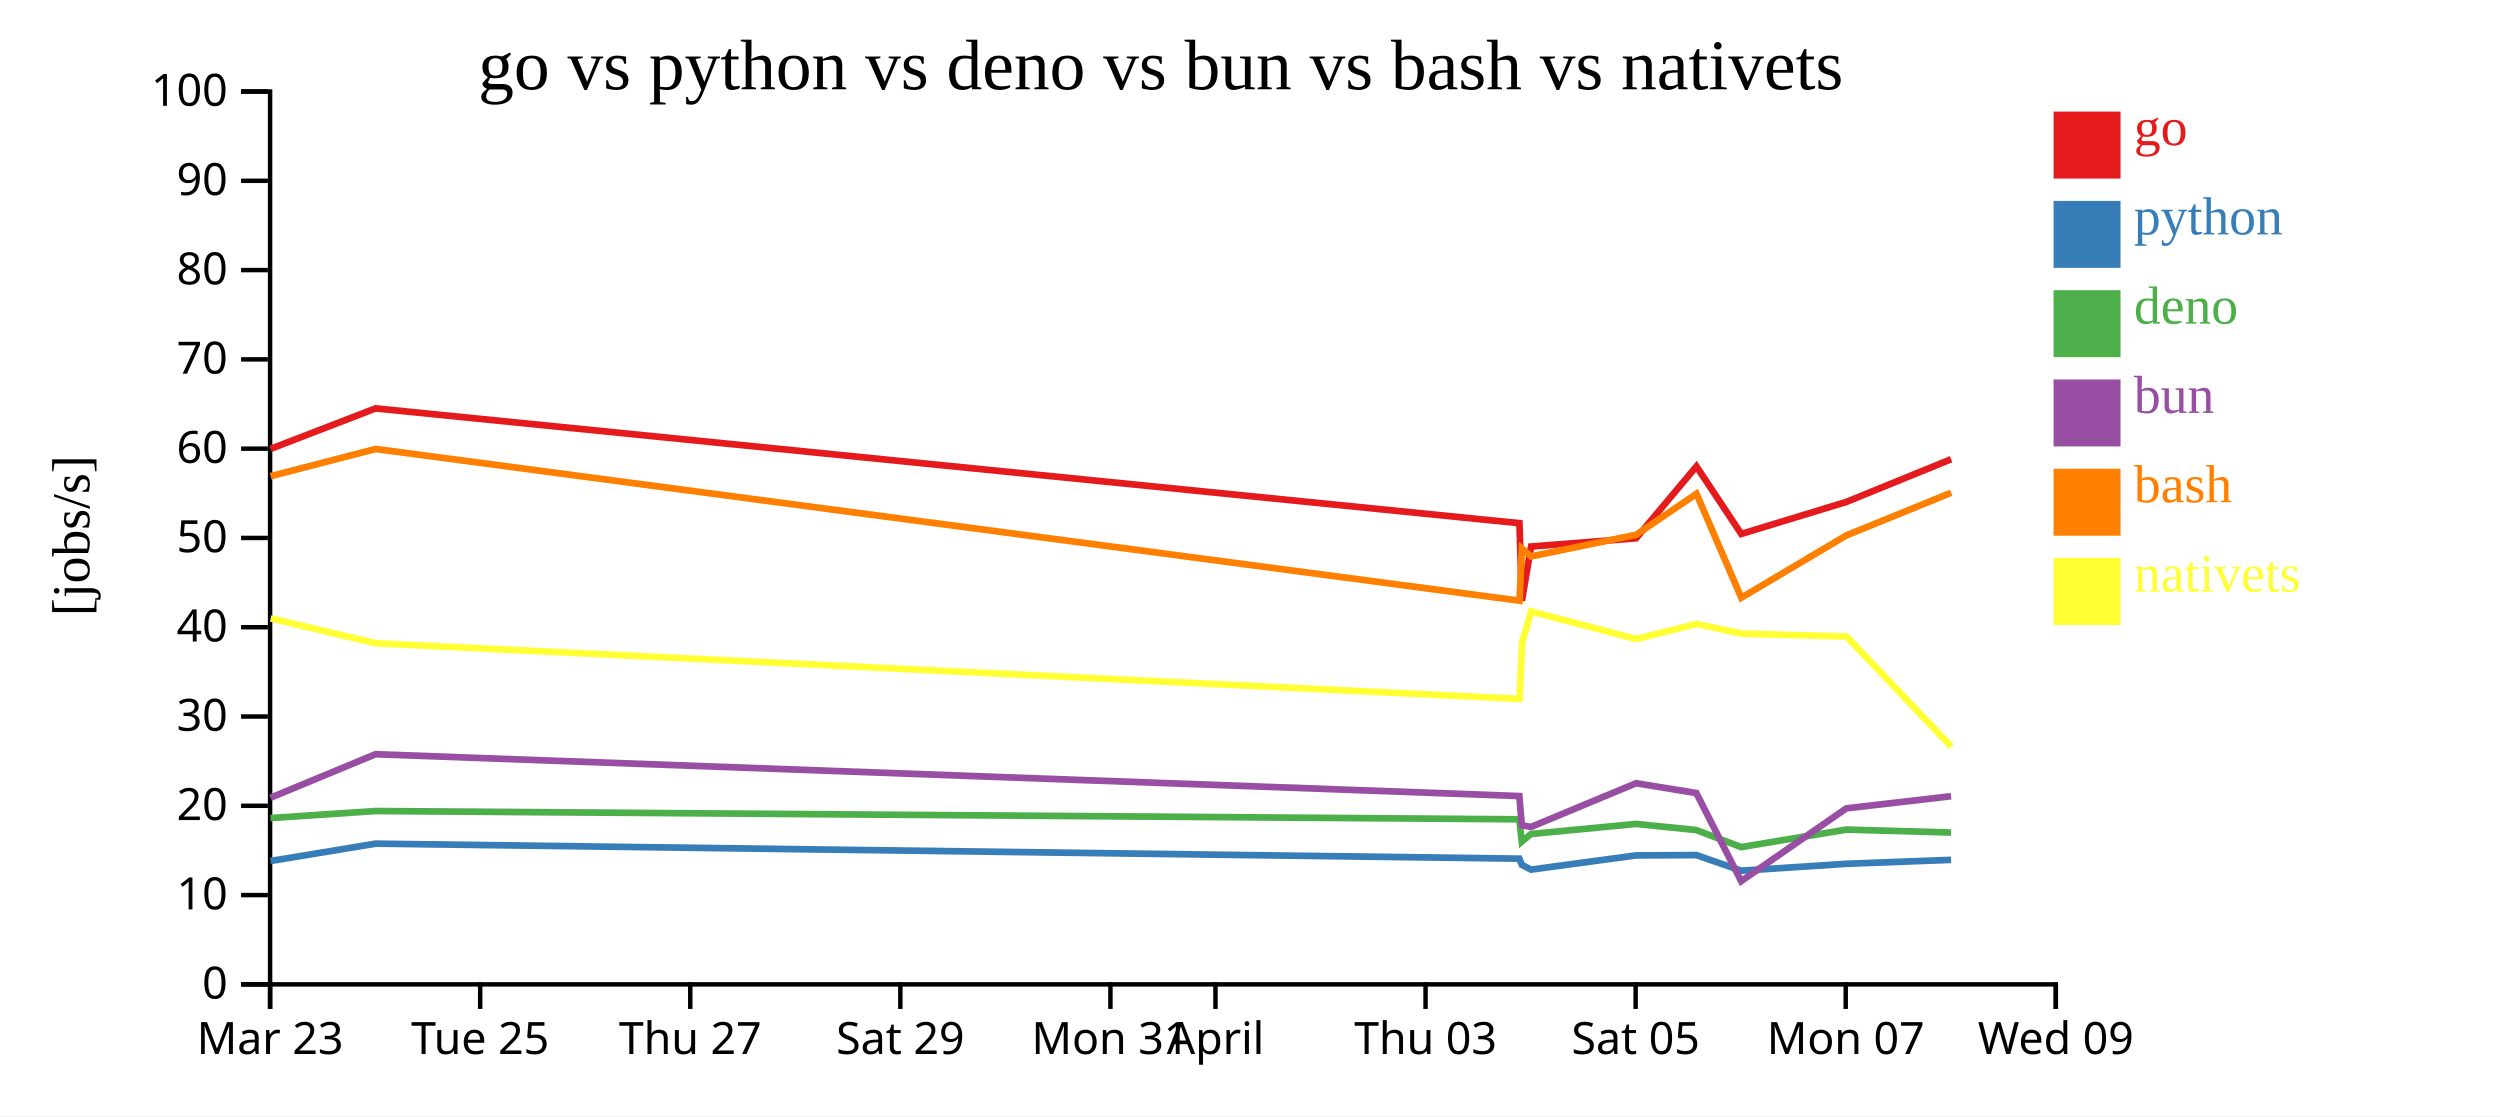
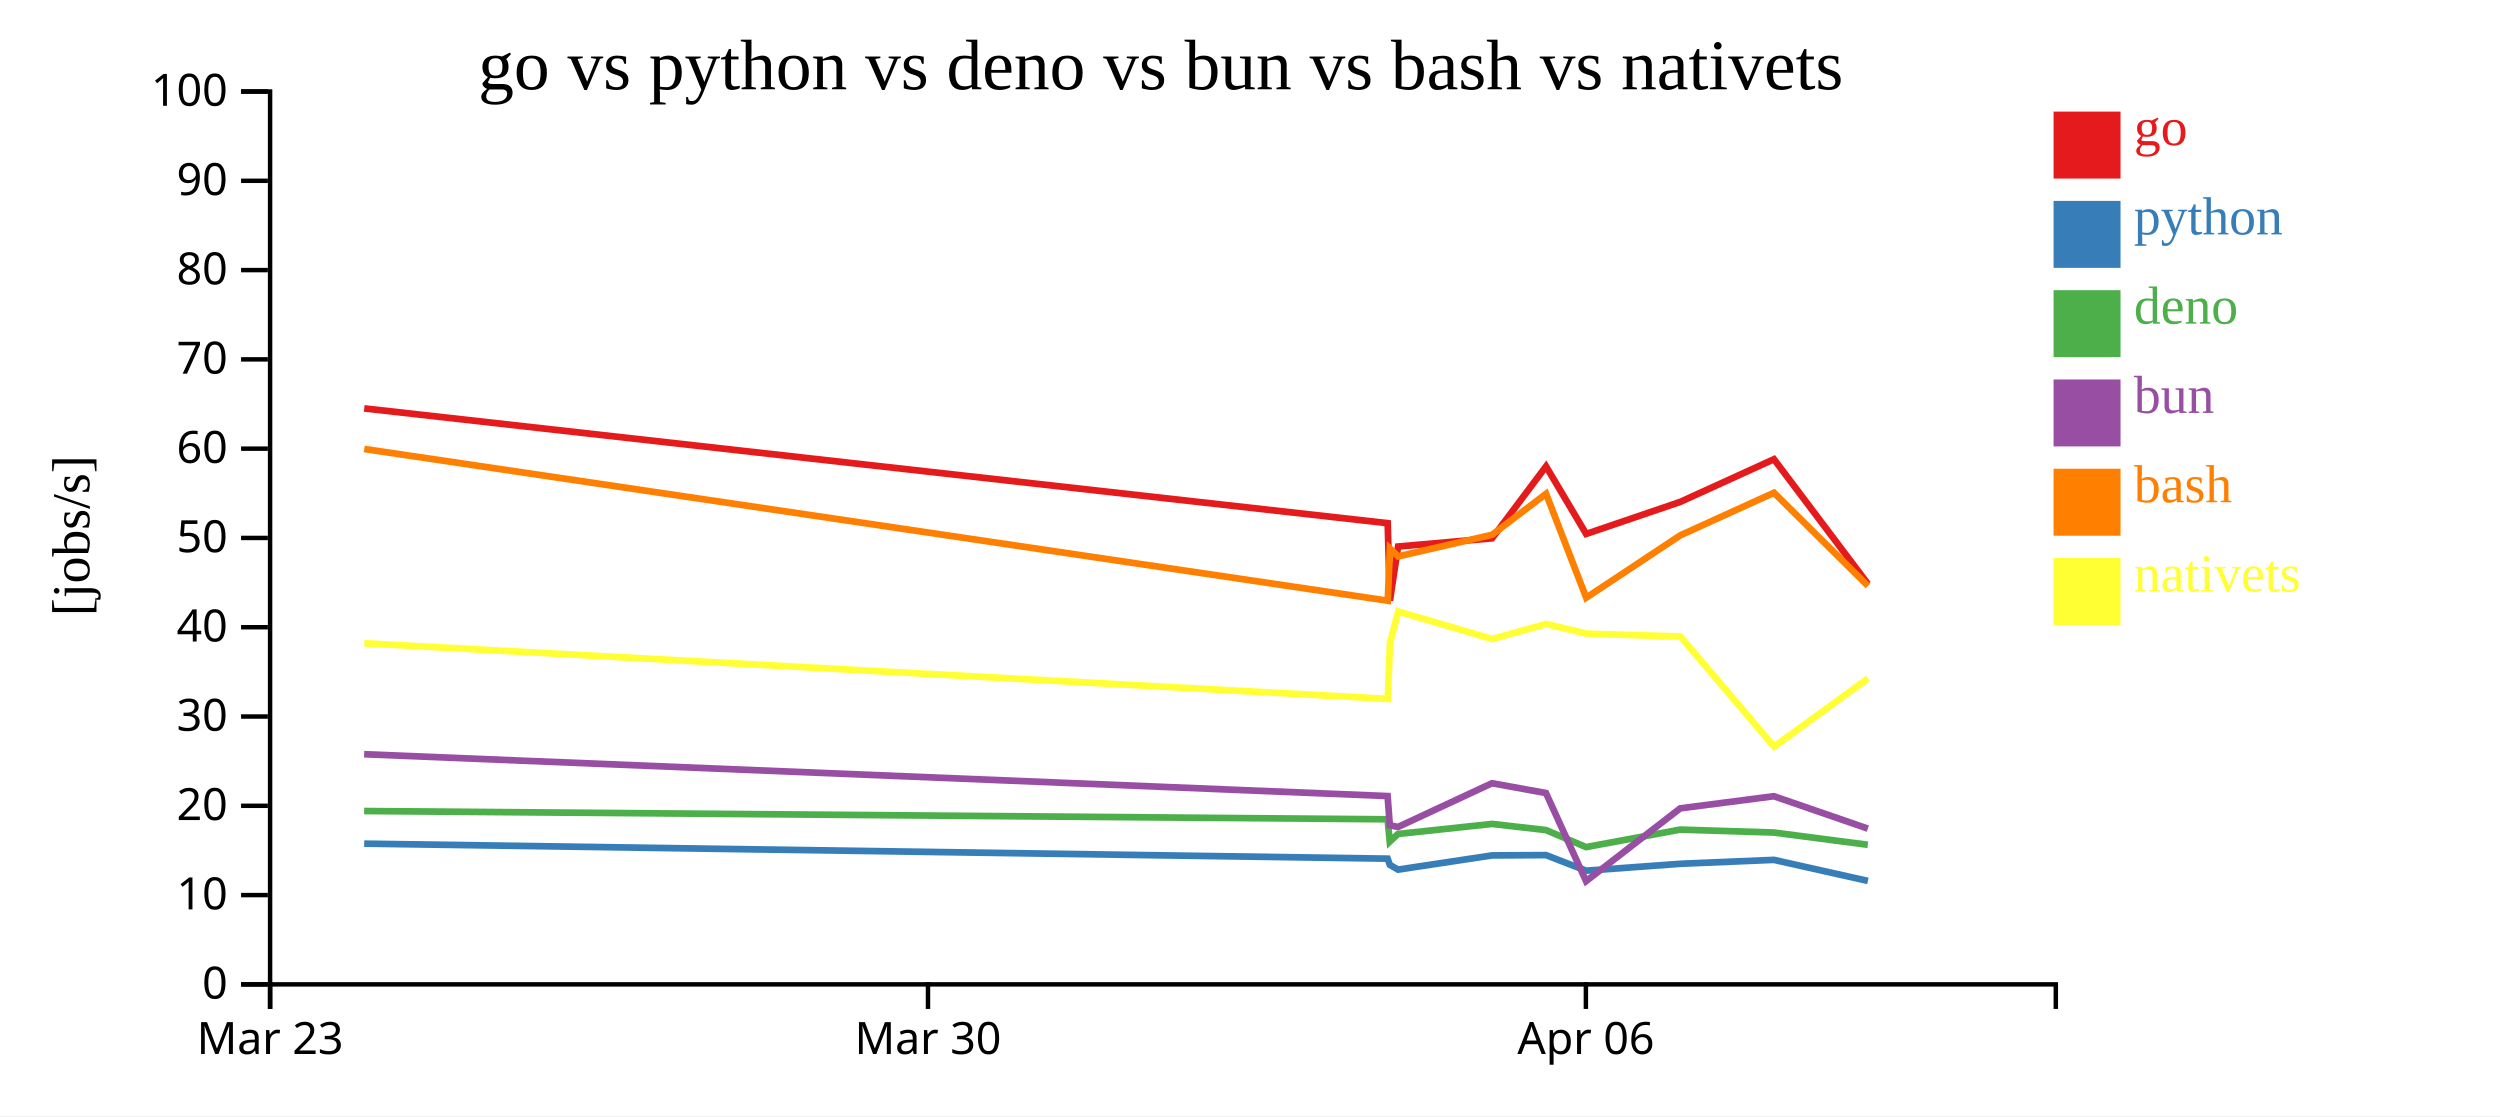
<svg xmlns="http://www.w3.org/2000/svg" width="560" height="250">
  <rect width="100%" height="100%" fill="white" />
  <g transform="translate(60,20)">
    <g transform="translate(0,200)" fill="none" font-size="10" font-family="sans-serif" text-anchor="middle">
      <path class="domain" stroke="currentColor" d="M0.5,6V0.5H400.5V6" />
      <g class="tick" opacity="1" transform="translate(0.5,0)">
        <line stroke="currentColor" y2="6" />
        <text fill="currentColor" y="9" dy="0.71em">Mar 23</text>
      </g>
-       <g class="tick" opacity="1" transform="translate(47.55882,0)">
+       <g class="tick" opacity="1" transform="translate(147.8684,0)">
        <line stroke="currentColor" y2="6" />
-         <text fill="currentColor" y="9" dy="0.71em">Tue 25</text>
+         <text fill="currentColor" y="9" dy="0.71em">Mar 30</text>
      </g>
-       <g class="tick" opacity="1" transform="translate(94.61765,0)">
+       <g class="tick" opacity="1" transform="translate(295.2368,0)">
        <line stroke="currentColor" y2="6" />
-         <text fill="currentColor" y="9" dy="0.71em">Thu 27</text>
-       </g>
-       <g class="tick" opacity="1" transform="translate(141.6765,0)">
-         <line stroke="currentColor" y2="6" />
-         <text fill="currentColor" y="9" dy="0.71em">Sat 29</text>
-       </g>
-       <g class="tick" opacity="1" transform="translate(188.7353,0)">
-         <line stroke="currentColor" y2="6" />
-         <text fill="currentColor" y="9" dy="0.71em">Mon 31</text>
-       </g>
-       <g class="tick" opacity="1" transform="translate(212.2647,0)">
-         <line stroke="currentColor" y2="6" />
-         <text fill="currentColor" y="9" dy="0.71em">April</text>
-       </g>
-       <g class="tick" opacity="1" transform="translate(259.3235,0)">
-         <line stroke="currentColor" y2="6" />
-         <text fill="currentColor" y="9" dy="0.71em">Thu 03</text>
-       </g>
-       <g class="tick" opacity="1" transform="translate(306.3824,0)">
-         <line stroke="currentColor" y2="6" />
-         <text fill="currentColor" y="9" dy="0.71em">Sat 05</text>
-       </g>
-       <g class="tick" opacity="1" transform="translate(353.4412,0)">
-         <line stroke="currentColor" y2="6" />
-         <text fill="currentColor" y="9" dy="0.71em">Mon 07</text>
-       </g>
-       <g class="tick" opacity="1" transform="translate(400.5,0)">
-         <line stroke="currentColor" y2="6" />
-         <text fill="currentColor" y="9" dy="0.71em">Wed 09</text>
+         <text fill="currentColor" y="9" dy="0.71em">Apr 06</text>
      </g>
    </g>
    <g fill="none" font-size="10" font-family="sans-serif" text-anchor="end">
      <path class="domain" stroke="currentColor" d="M-6,200.5H0.5V0.5H-6" />
      <g class="tick" opacity="1" transform="translate(0,200.5)">
        <line stroke="currentColor" x2="-6" />
        <text fill="currentColor" x="-9" dy="0.32em">0</text>
      </g>
      <g class="tick" opacity="1" transform="translate(0,180.5)">
        <line stroke="currentColor" x2="-6" />
        <text fill="currentColor" x="-9" dy="0.32em">10</text>
      </g>
      <g class="tick" opacity="1" transform="translate(0,160.5)">
        <line stroke="currentColor" x2="-6" />
        <text fill="currentColor" x="-9" dy="0.32em">20</text>
      </g>
      <g class="tick" opacity="1" transform="translate(0,140.5)">
        <line stroke="currentColor" x2="-6" />
        <text fill="currentColor" x="-9" dy="0.32em">30</text>
      </g>
      <g class="tick" opacity="1" transform="translate(0,120.5)">
        <line stroke="currentColor" x2="-6" />
        <text fill="currentColor" x="-9" dy="0.32em">40</text>
      </g>
      <g class="tick" opacity="1" transform="translate(0,100.5)">
        <line stroke="currentColor" x2="-6" />
        <text fill="currentColor" x="-9" dy="0.32em">50</text>
      </g>
      <g class="tick" opacity="1" transform="translate(0,80.5)">
        <line stroke="currentColor" x2="-6" />
        <text fill="currentColor" x="-9" dy="0.32em">60</text>
      </g>
      <g class="tick" opacity="1" transform="translate(0,60.5)">
        <line stroke="currentColor" x2="-6" />
        <text fill="currentColor" x="-9" dy="0.32em">70</text>
      </g>
      <g class="tick" opacity="1" transform="translate(0,40.5)">
        <line stroke="currentColor" x2="-6" />
        <text fill="currentColor" x="-9" dy="0.32em">80</text>
      </g>
      <g class="tick" opacity="1" transform="translate(0,20.5)">
        <line stroke="currentColor" x2="-6" />
        <text fill="currentColor" x="-9" dy="0.32em">90</text>
      </g>
      <g class="tick" opacity="1" transform="translate(0,0.5)">
        <line stroke="currentColor" x2="-6" />
        <text fill="currentColor" x="-9" dy="0.32em">100</text>
      </g>
    </g>
    <text text-anchor="middle" style="font-size: 12px" transform="rotate(-90)" y="-40" x="-100">[jobs/s]</text>
    <text text-anchor="middle" style="font-size: 16px" y="0" x="200">go vs python vs deno vs bun vs bash vs nativets</text>
-     <path class="line" fill="none" stroke="#e41a1c" stroke-width="1.5" d="M0.613,80.544L24.122,71.482L280.354,97.196L280.906,114.545L282.957,102.425L306.486,100.577L319.998,84.47L330.044,99.603L353.61,92.418L377.053,82.863" />
-     <path class="line" fill="none" stroke="#377eb8" stroke-width="1.5" d="M0.603,172.864L24.112,168.98L280.343,172.34L280.892,173.732L282.945,174.793L306.474,171.613L319.988,171.543L330.032,175.033L353.598,173.491L377.043,172.609" />
-     <path class="line" fill="none" stroke="#4daf4a" stroke-width="1.5" d="M0.586,163.247L24.097,161.67L280.325,163.521L280.873,168.526L282.926,166.813L306.457,164.56L319.971,165.934L330.008,169.747L353.58,165.829L377.025,166.487" />
-     <path class="line" fill="none" stroke="#984ea3" stroke-width="1.5" d="M0.593,158.69L24.103,148.946L280.332,158.319L280.881,164.856L282.934,165.239L306.464,155.447L319.978,157.64L330.02,177.378L353.588,161.068L377.032,158.354" />
-     <path class="line" fill="none" stroke="#ff7f00" stroke-width="1.5" d="M0.624,86.66L24.132,80.572L280.367,114.557L280.918,102.877L282.97,104.632L306.497,99.785L320.009,90.606L330.057,113.884L353.622,99.91L377.064,90.375" />
-     <path class="line" fill="none" stroke="#ffff33" stroke-width="1.5" d="M0.637,118.509L24.146,124.096L280.385,136.556L280.932,124.027L282.983,116.969L306.512,123.142L320.023,119.769L330.071,121.934L353.636,122.59L377.085,147.253" />
+     <path class="line" fill="none" stroke="#e41a1c" stroke-width="1.5" d="M21.582,71.482L250.843,97.196L251.337,114.545L253.172,102.425L274.224,100.577L286.314,84.47L295.302,99.603L316.388,92.418L337.363,82.863L358.421,110.814" />
+     <path class="line" fill="none" stroke="#377eb8" stroke-width="1.5" d="M21.574,168.98L250.833,172.34L251.324,173.732L253.161,174.793L274.213,171.613L286.305,171.543L295.291,175.033L316.378,173.491L337.354,172.609L358.409,177.329" />
+     <path class="line" fill="none" stroke="#4daf4a" stroke-width="1.5" d="M21.561,161.67L250.817,163.521L251.307,168.526L253.144,166.813L274.198,164.56L286.29,165.934L295.27,169.747L316.361,165.829L337.338,166.487L358.39,169.234" />
+     <path class="line" fill="none" stroke="#984ea3" stroke-width="1.5" d="M21.566,148.946L250.824,158.319L251.315,164.856L253.151,165.239L274.204,155.447L286.296,157.64L295.281,177.378L316.368,161.068L337.345,158.354L358.398,165.613" />
+     <path class="line" fill="none" stroke="#ff7f00" stroke-width="1.5" d="M21.591,80.572L250.855,114.557L251.347,102.877L253.183,104.632L274.235,99.785L286.324,90.606L295.314,113.884L316.398,99.91L337.373,90.375L358.432,111.247" />
+     <path class="line" fill="none" stroke="#ffff33" stroke-width="1.5" d="M21.604,124.096L250.87,136.556L251.36,124.027L253.195,116.969L274.247,123.142L286.336,119.769L295.327,121.934L316.411,122.59L337.391,147.253L358.447,131.966" />
    <rect class="dot" x="400" y="5" width="15" height="15" style="fill: #e41a1c;" />
    <rect class="dot" x="400" y="25" width="15" height="15" style="fill: #377eb8;" />
    <rect class="dot" x="400" y="45" width="15" height="15" style="fill: #4daf4a;" />
    <rect class="dot" x="400" y="65" width="15" height="15" style="fill: #984ea3;" />
    <rect class="dot" x="400" y="85" width="15" height="15" style="fill: #ff7f00;" />
    <rect class="dot" x="400" y="105" width="15" height="15" style="fill: #ffff33;" />
    <text class="label" x="418" y="12.5" style="fill: #e41a1c; alignment-baseline: middle;" text-anchor="left">go</text>
    <text class="label" x="418" y="32.5" style="fill: #377eb8; alignment-baseline: middle;" text-anchor="left">python</text>
    <text class="label" x="418" y="52.5" style="fill: #4daf4a; alignment-baseline: middle;" text-anchor="left">deno</text>
    <text class="label" x="418" y="72.5" style="fill: #984ea3; alignment-baseline: middle;" text-anchor="left">bun</text>
    <text class="label" x="418" y="92.5" style="fill: #ff7f00; alignment-baseline: middle;" text-anchor="left">bash</text>
    <text class="label" x="418" y="112.5" style="fill: #ffff33; alignment-baseline: middle;" text-anchor="left">nativets</text>
  </g>
</svg>
